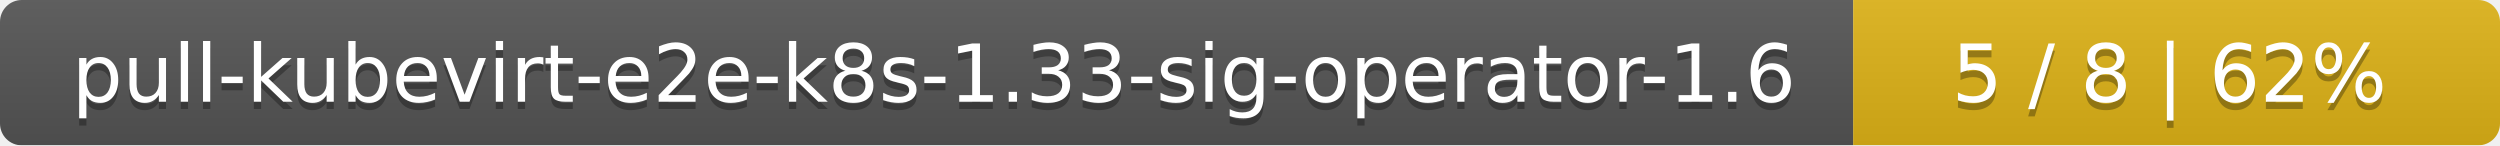
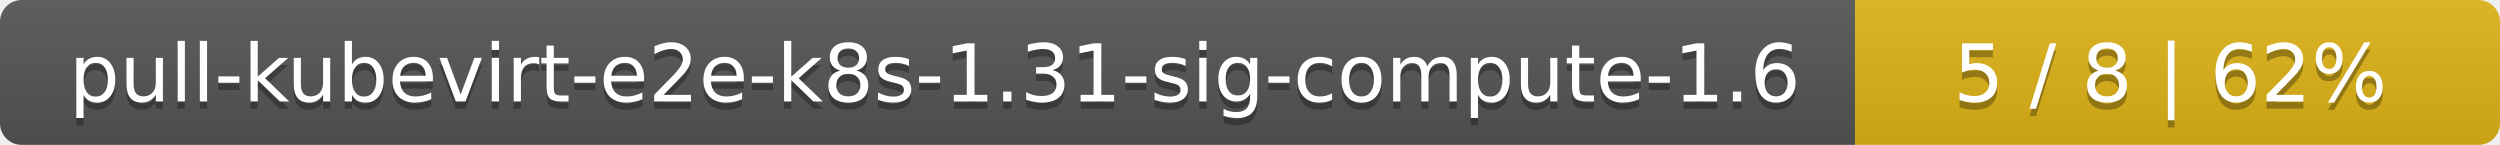
- <svg xmlns="http://www.w3.org/2000/svg" width="344" height="20">
+ <svg xmlns="http://www.w3.org/2000/svg" width="345" height="20">
  <linearGradient id="smooth" x2="0" y2="100%">
    <stop offset="0" stop-color="#bbb" stop-opacity=".1" />
    <stop offset="1" stop-opacity=".1" />
  </linearGradient>
  <mask id="round">
-     <rect width="344" height="20" rx="3" fill="#fff" />
+     <rect width="345" height="20" rx="3" fill="#fff" />
  </mask>
  <g mask="url(#round)">
-     <rect width="255" height="20" fill="#555" />
-     <rect x="255" width="89" height="20" fill="#dfb317" />
-     <rect width="344" height="20" fill="url(#smooth)" />
+     <rect width="256" height="20" fill="#555" />
+     <rect x="256" width="89" height="20" fill="#dfb317" />
+     <rect width="345" height="20" fill="url(#smooth)" />
  </g>
  <g fill="#fff" text-anchor="middle" font-family="DejaVu Sans,Verdana,Geneva,sans-serif" font-size="11">
-     <text x="128.5" y="15" fill="#010101" fill-opacity=".3">pull-kubevirt-e2e-k8s-1.33-sig-operator-1.6</text>
-     <text x="128.5" y="14">pull-kubevirt-e2e-k8s-1.33-sig-operator-1.6</text>
-     <text x="298.5" y="15" fill="#010101" fill-opacity=".3">5 / 8    |    62%</text>
-     <text x="298.5" y="14">5 / 8    |    62%</text>
+     <text x="129" y="15" fill="#010101" fill-opacity=".3">pull-kubevirt-e2e-k8s-1.31-sig-compute-1.6</text>
+     <text x="129" y="14">pull-kubevirt-e2e-k8s-1.31-sig-compute-1.6</text>
+     <text x="299.5" y="15" fill="#010101" fill-opacity=".3">5 / 8    |    62%</text>
+     <text x="299.5" y="14">5 / 8    |    62%</text>
  </g>
</svg>
